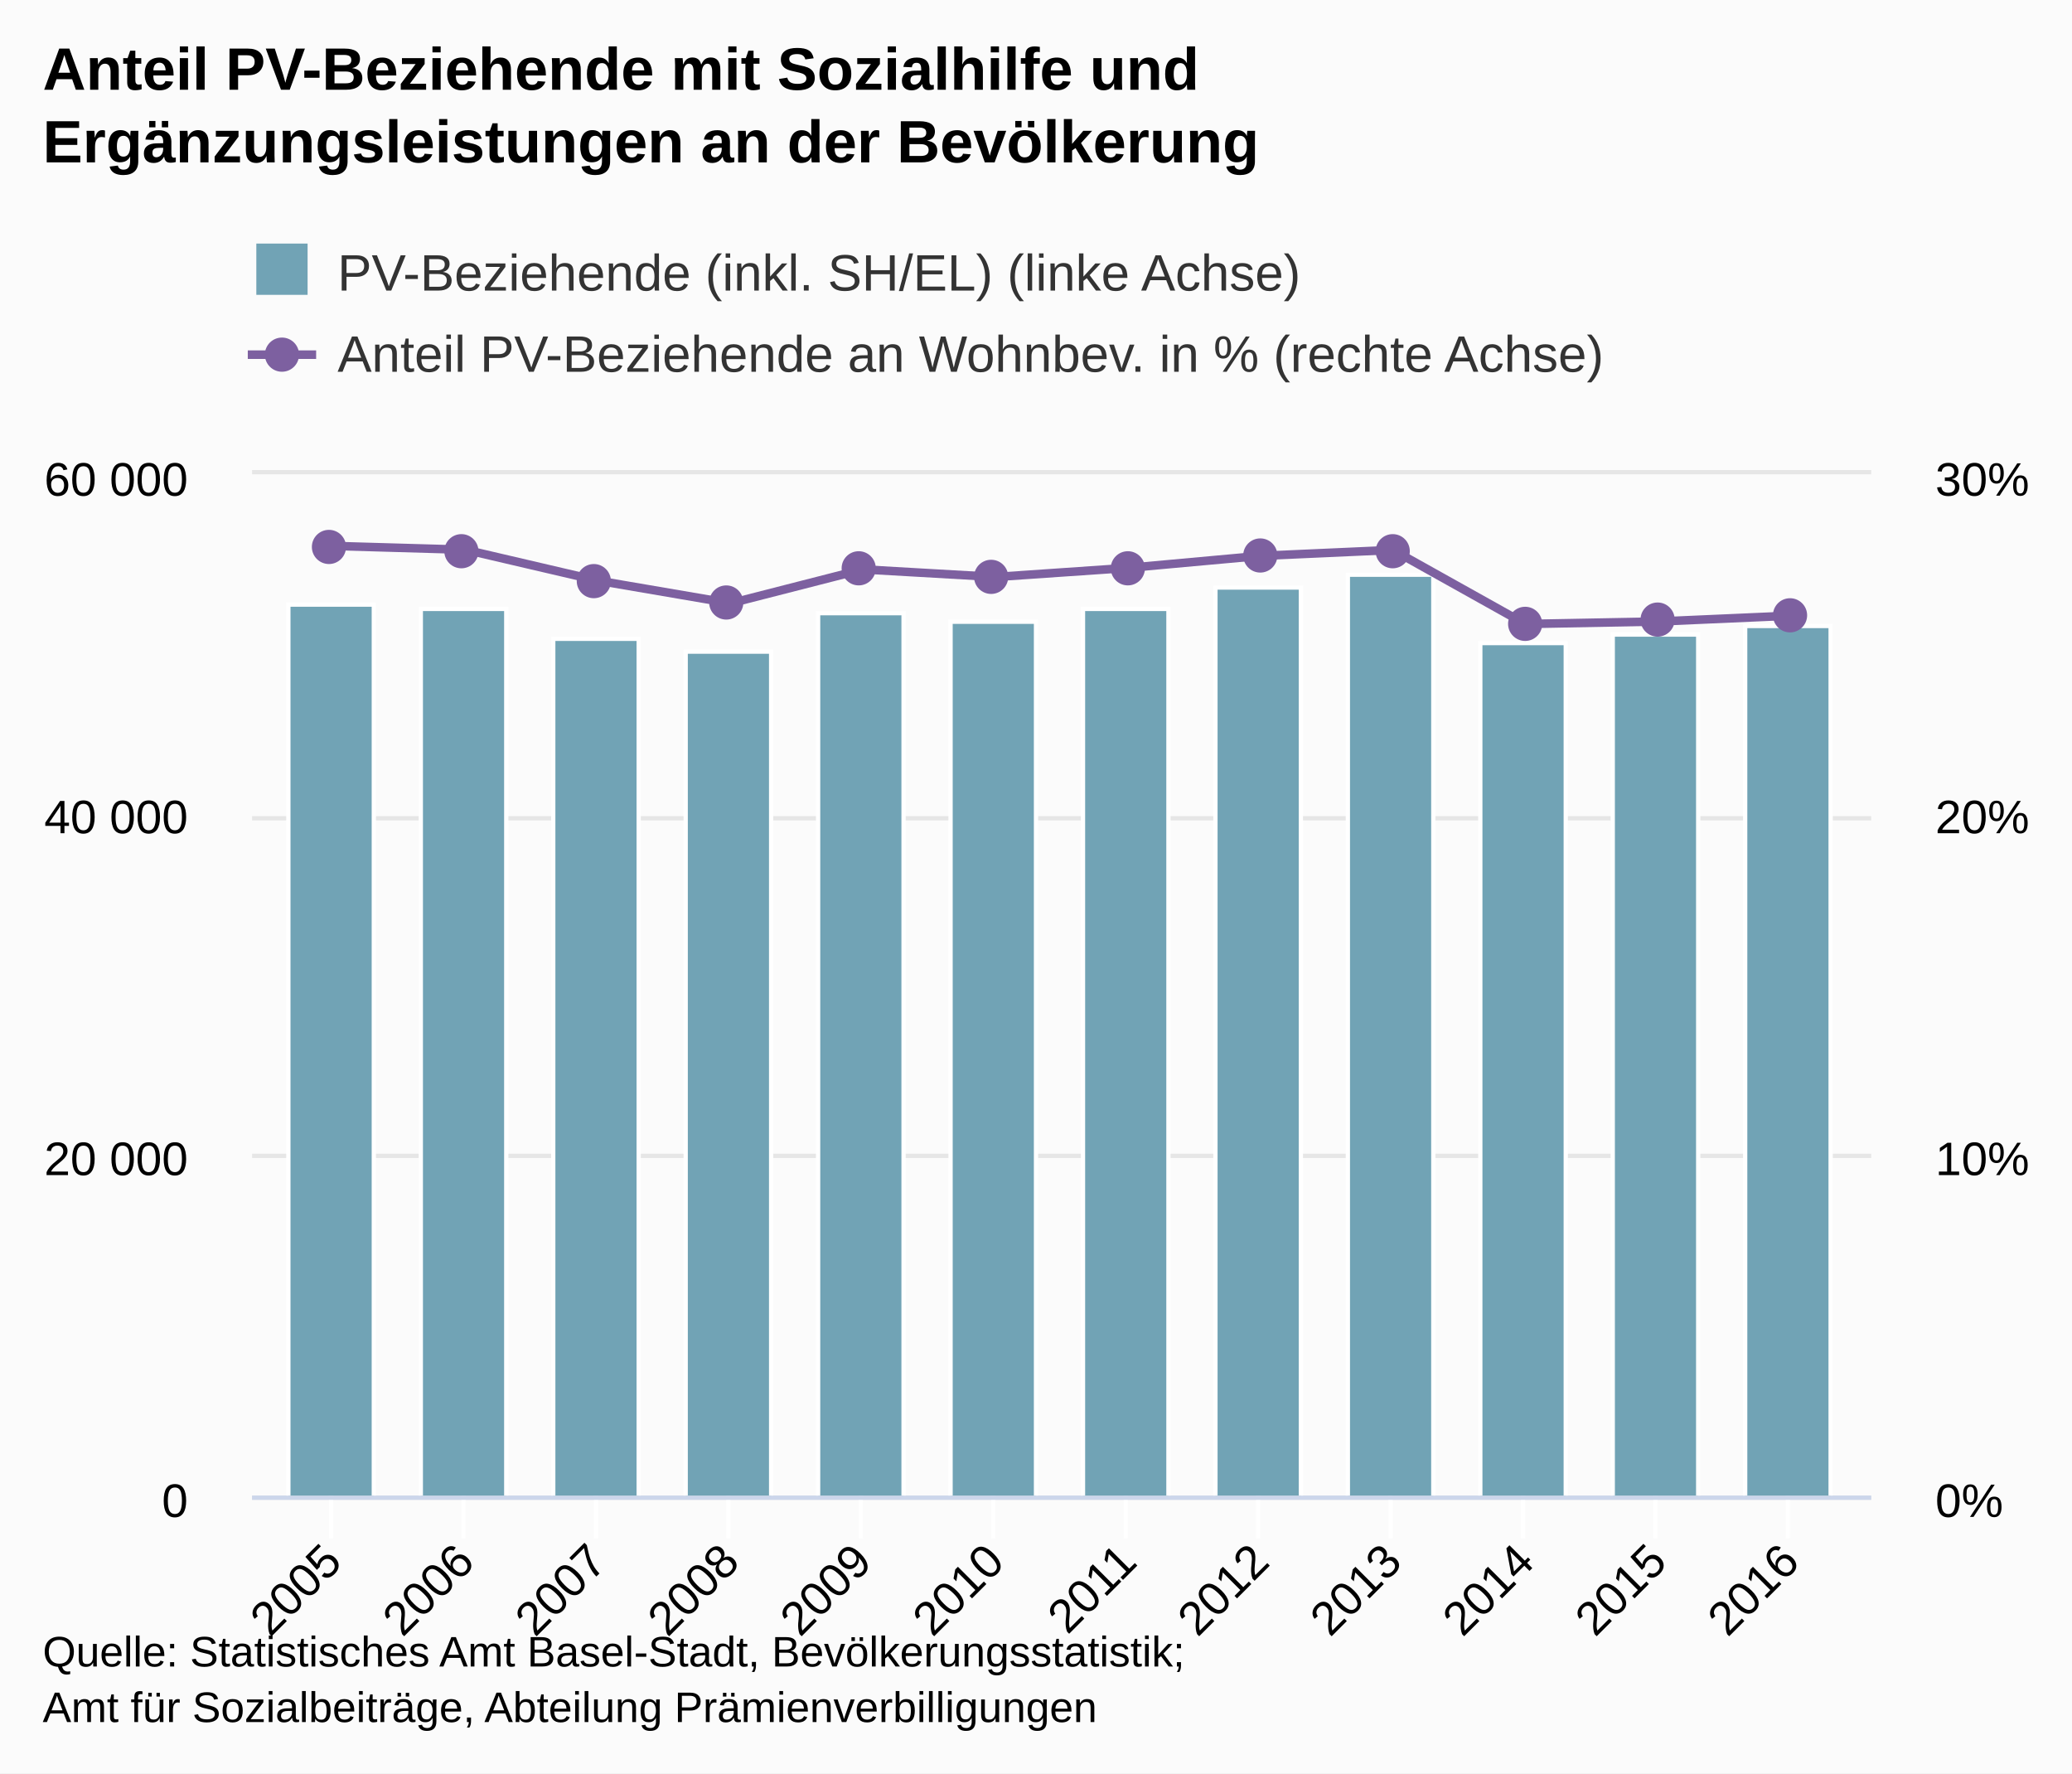
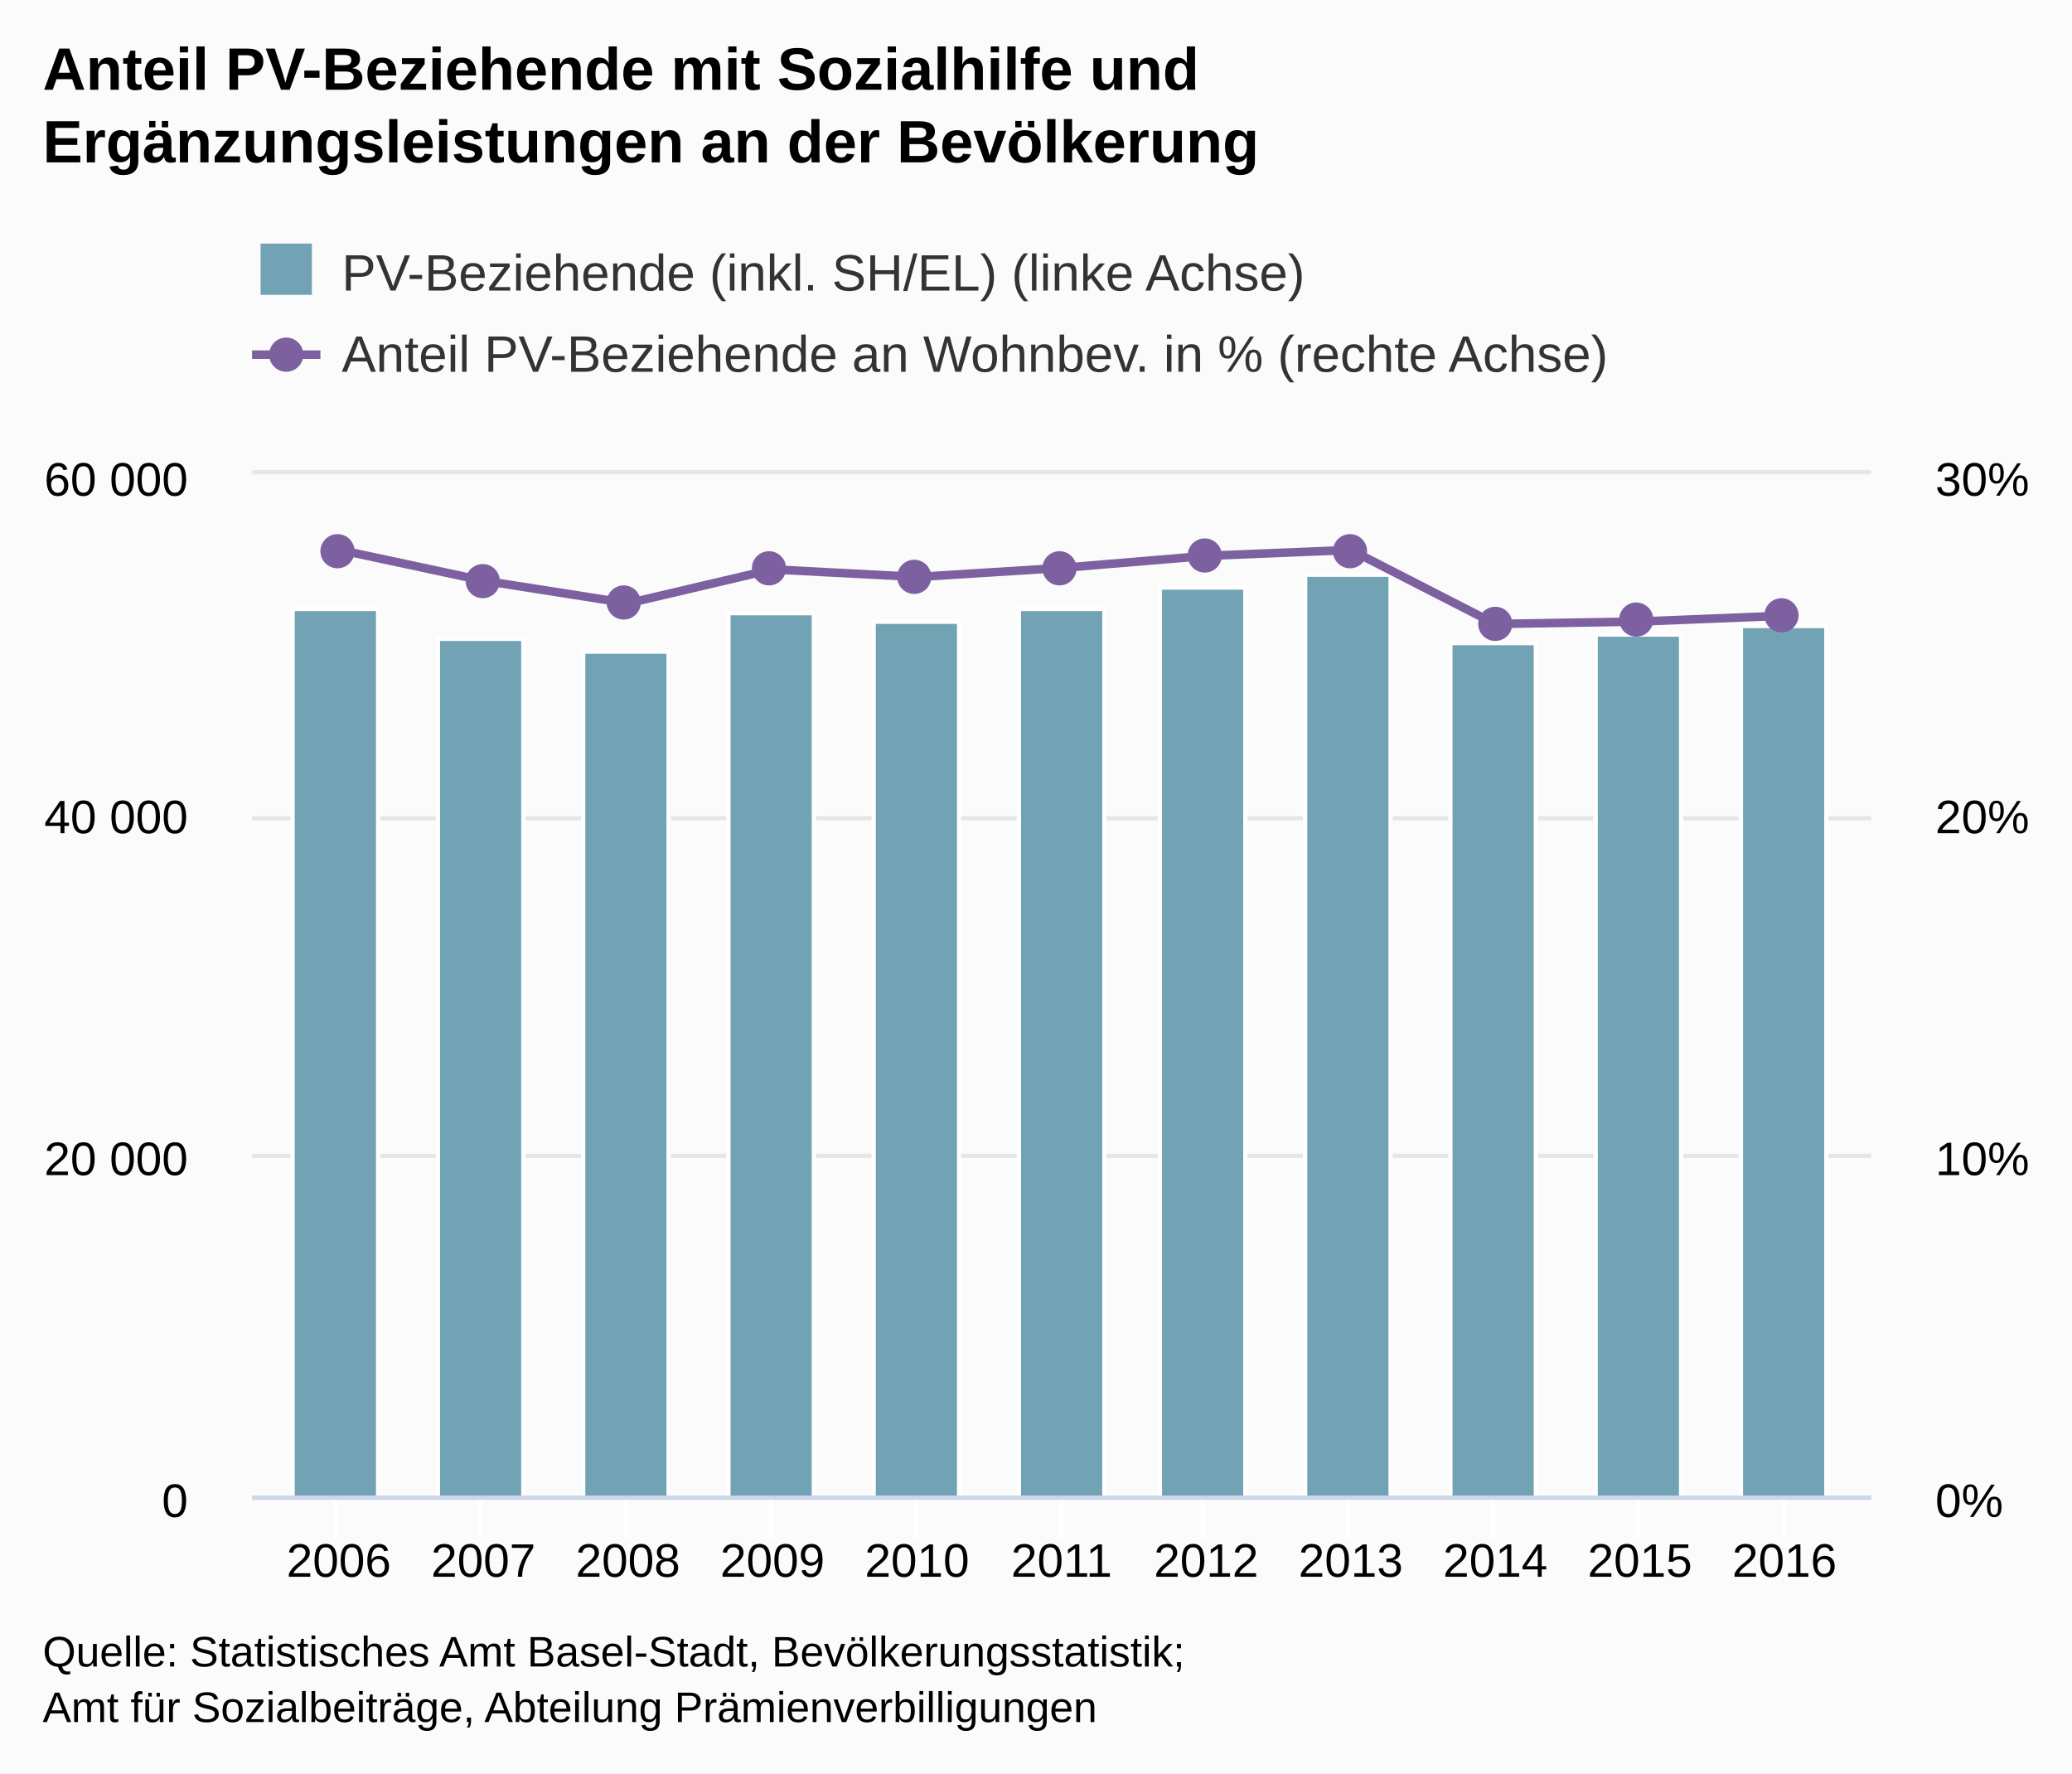
<svg xmlns="http://www.w3.org/2000/svg" version="1.1" class="highcharts-root" style="font-family:arial;font-size:12px;" viewBox="0 0 485 415">
  <defs>
    <clipPath>
      <rect x="0" y="0" width="379" height="239" fill="none" />
    </clipPath>
    <clipPath id="a">
      <rect x="0" y="0" width="379" height="239" fill="none" />
    </clipPath>
    <clipPath id="b">
      <rect x="0" y="0" width="379" height="239" fill="none" />
    </clipPath>
  </defs>
  <rect fill="#fbfbfb" class="highcharts-background" x="0" y="0" width="485" height="415" rx="0" ry="0" />
  <rect fill="none" class="highcharts-plot-background" x="59" y="111" width="379" height="239" />
  <g class="highcharts-pane-group" />
  <g class="highcharts-grid highcharts-xaxis-grid ">
-     <path fill="none" class="highcharts-grid-line" d="M 77.5 111 L 77.5 350" opacity="1" />
-     <path fill="none" class="highcharts-grid-line" d="M 108.5 111 L 108.5 350" opacity="1" />
-     <path fill="none" class="highcharts-grid-line" d="M 139.5 111 L 139.5 350" opacity="1" />
-     <path fill="none" class="highcharts-grid-line" d="M 170.5 111 L 170.5 350" opacity="1" />
-     <path fill="none" class="highcharts-grid-line" d="M 201.5 111 L 201.5 350" opacity="1" />
-     <path fill="none" class="highcharts-grid-line" d="M 232.5 111 L 232.5 350" opacity="1" />
-     <path fill="none" class="highcharts-grid-line" d="M 263.5 111 L 263.5 350" opacity="1" />
-     <path fill="none" class="highcharts-grid-line" d="M 294.5 111 L 294.5 350" opacity="1" />
-     <path fill="none" class="highcharts-grid-line" d="M 325.5 111 L 325.5 350" opacity="1" />
-     <path fill="none" class="highcharts-grid-line" d="M 356.5 111 L 356.5 350" opacity="1" />
-     <path fill="none" class="highcharts-grid-line" d="M 387.5 111 L 387.5 350" opacity="1" />
-     <path fill="none" class="highcharts-grid-line" d="M 418.5 111 L 418.5 350" opacity="1" />
+     <path fill="none" class="highcharts-grid-line" d="M 78.5 111 L 78.5 350" opacity="1" />
+     <path fill="none" class="highcharts-grid-line" d="M 112.5 111 L 112.5 350" opacity="1" />
+     <path fill="none" class="highcharts-grid-line" d="M 146.5 111 L 146.5 350" opacity="1" />
+     <path fill="none" class="highcharts-grid-line" d="M 180.5 111 L 180.5 350" opacity="1" />
+     <path fill="none" class="highcharts-grid-line" d="M 214.5 111 L 214.5 350" opacity="1" />
+     <path fill="none" class="highcharts-grid-line" d="M 248.5 111 L 248.5 350" opacity="1" />
+     <path fill="none" class="highcharts-grid-line" d="M 281.5 111 L 281.5 350" opacity="1" />
+     <path fill="none" class="highcharts-grid-line" d="M 315.5 111 L 315.5 350" opacity="1" />
+     <path fill="none" class="highcharts-grid-line" d="M 349.5 111 L 349.5 350" opacity="1" />
+     <path fill="none" class="highcharts-grid-line" d="M 383.5 111 L 383.5 350" opacity="1" />
+     <path fill="none" class="highcharts-grid-line" d="M 417.5 111 L 417.5 350" opacity="1" />
  </g>
  <g class="highcharts-grid highcharts-yaxis-grid ">
    <path fill="none" stroke="#e6e6e6" stroke-width="1" class="highcharts-grid-line" d="M 59 350.5 L 438 350.5" opacity="1" />
    <path fill="none" stroke="#e6e6e6" stroke-width="1" class="highcharts-grid-line" d="M 59 270.5 L 438 270.5" opacity="1" />
    <path fill="none" stroke="#e6e6e6" stroke-width="1" class="highcharts-grid-line" d="M 59 191.5 L 438 191.5" opacity="1" />
    <path fill="none" stroke="#e6e6e6" stroke-width="1" class="highcharts-grid-line" d="M 59 110.5 L 438 110.5" opacity="1" />
  </g>
  <g class="highcharts-grid highcharts-yaxis-grid ">
    <path fill="none" class="highcharts-grid-line" d="M 59 350.5 L 438 350.5" opacity="1" />
    <path fill="none" class="highcharts-grid-line" d="M 59 270.5 L 438 270.5" opacity="1" />
    <path fill="none" class="highcharts-grid-line" d="M 59 191.5 L 438 191.5" opacity="1" />
    <path fill="none" class="highcharts-grid-line" d="M 59 111.5 L 438 111.5" opacity="1" />
  </g>
  <rect fill="none" class="highcharts-plot-border" x="59" y="111" width="379" height="239" />
  <g class="highcharts-axis highcharts-xaxis ">
-     <path fill="none" class="highcharts-tick" stroke="#FFFFFF" stroke-width="1" d="M 77.5 350 L 77.5 360" opacity="1" />
-     <path fill="none" class="highcharts-tick" stroke="#FFFFFF" stroke-width="1" d="M 108.5 350 L 108.5 360" opacity="1" />
-     <path fill="none" class="highcharts-tick" stroke="#FFFFFF" stroke-width="1" d="M 139.5 350 L 139.5 360" opacity="1" />
-     <path fill="none" class="highcharts-tick" stroke="#FFFFFF" stroke-width="1" d="M 170.5 350 L 170.5 360" opacity="1" />
-     <path fill="none" class="highcharts-tick" stroke="#FFFFFF" stroke-width="1" d="M 201.5 350 L 201.5 360" opacity="1" />
-     <path fill="none" class="highcharts-tick" stroke="#FFFFFF" stroke-width="1" d="M 232.5 350 L 232.5 360" opacity="1" />
-     <path fill="none" class="highcharts-tick" stroke="#FFFFFF" stroke-width="1" d="M 263.5 350 L 263.5 360" opacity="1" />
-     <path fill="none" class="highcharts-tick" stroke="#FFFFFF" stroke-width="1" d="M 294.5 350 L 294.5 360" opacity="1" />
-     <path fill="none" class="highcharts-tick" stroke="#FFFFFF" stroke-width="1" d="M 325.5 350 L 325.5 360" opacity="1" />
-     <path fill="none" class="highcharts-tick" stroke="#FFFFFF" stroke-width="1" d="M 356.5 350 L 356.5 360" opacity="1" />
-     <path fill="none" class="highcharts-tick" stroke="#FFFFFF" stroke-width="1" d="M 387.5 350 L 387.5 360" opacity="1" />
-     <path fill="none" class="highcharts-tick" stroke="#FFFFFF" stroke-width="1" d="M 418.5 350 L 418.5 360" opacity="1" />
+     <path fill="none" class="highcharts-tick" stroke="#FFFFFF" stroke-width="1" d="M 78.5 350 L 78.5 360" opacity="1" />
+     <path fill="none" class="highcharts-tick" stroke="#FFFFFF" stroke-width="1" d="M 112.5 350 L 112.5 360" opacity="1" />
+     <path fill="none" class="highcharts-tick" stroke="#FFFFFF" stroke-width="1" d="M 146.5 350 L 146.5 360" opacity="1" />
+     <path fill="none" class="highcharts-tick" stroke="#FFFFFF" stroke-width="1" d="M 180.5 350 L 180.5 360" opacity="1" />
+     <path fill="none" class="highcharts-tick" stroke="#FFFFFF" stroke-width="1" d="M 214.5 350 L 214.5 360" opacity="1" />
+     <path fill="none" class="highcharts-tick" stroke="#FFFFFF" stroke-width="1" d="M 248.5 350 L 248.5 360" opacity="1" />
+     <path fill="none" class="highcharts-tick" stroke="#FFFFFF" stroke-width="1" d="M 281.5 350 L 281.5 360" opacity="1" />
+     <path fill="none" class="highcharts-tick" stroke="#FFFFFF" stroke-width="1" d="M 315.5 350 L 315.5 360" opacity="1" />
+     <path fill="none" class="highcharts-tick" stroke="#FFFFFF" stroke-width="1" d="M 349.5 350 L 349.5 360" opacity="1" />
+     <path fill="none" class="highcharts-tick" stroke="#FFFFFF" stroke-width="1" d="M 383.5 350 L 383.5 360" opacity="1" />
+     <path fill="none" class="highcharts-tick" stroke="#FFFFFF" stroke-width="1" d="M 417.5 350 L 417.5 360" opacity="1" />
    <path fill="none" class="highcharts-axis-line" stroke="#ccd6eb" stroke-width="1" d="M 59 350.5 L 438 350.5" />
  </g>
  <g class="highcharts-axis highcharts-yaxis ">
    <path fill="none" class="highcharts-axis-line" d="M 59 111 L 59 350" />
  </g>
  <g class="highcharts-axis highcharts-yaxis ">
    <path fill="none" class="highcharts-axis-line" d="M 438 111 L 438 350" />
  </g>
  <g class="highcharts-series-group">
    <g class="highcharts-series highcharts-series-0 highcharts-column-series highcharts-color-undefined " transform="translate(59,111) scale(1 1)" clip-path="url(#a)">
-       <rect x="8.5" y="30.5" width="20" height="209" fill="#71a3b5" stroke="#ffffff" stroke-width="1" class="highcharts-point" />
-       <rect x="39.5" y="31.5" width="20" height="208" fill="#71a3b5" stroke="#ffffff" stroke-width="1" class="highcharts-point" />
-       <rect x="70.5" y="38.5" width="20" height="201" fill="#71a3b5" stroke="#ffffff" stroke-width="1" class="highcharts-point" />
-       <rect x="101.5" y="41.5" width="20" height="198" fill="#71a3b5" stroke="#ffffff" stroke-width="1" class="highcharts-point" />
-       <rect x="132.5" y="32.5" width="20" height="207" fill="#71a3b5" stroke="#ffffff" stroke-width="1" class="highcharts-point" />
-       <rect x="163.5" y="34.5" width="20" height="205" fill="#71a3b5" stroke="#ffffff" stroke-width="1" class="highcharts-point" />
-       <rect x="194.5" y="31.5" width="20" height="208" fill="#71a3b5" stroke="#ffffff" stroke-width="1" class="highcharts-point" />
-       <rect x="225.5" y="26.5" width="20" height="213" fill="#71a3b5" stroke="#ffffff" stroke-width="1" class="highcharts-point" />
-       <rect x="256.5" y="23.5" width="20" height="216" fill="#71a3b5" stroke="#ffffff" stroke-width="1" class="highcharts-point" />
-       <rect x="287.5" y="39.5" width="20" height="200" fill="#71a3b5" stroke="#ffffff" stroke-width="1" class="highcharts-point" />
-       <rect x="318.5" y="37.5" width="20" height="202" fill="#71a3b5" stroke="#ffffff" stroke-width="1" class="highcharts-point" />
-       <rect x="349.5" y="35.5" width="20" height="204" fill="#71a3b5" stroke="#ffffff" stroke-width="1" class="highcharts-point" />
+       <rect x="9.5" y="31.5" width="20" height="208" fill="#71a3b5" stroke="#ffffff" stroke-width="1" class="highcharts-point" />
+       <rect x="43.5" y="38.5" width="20" height="201" fill="#71a3b5" stroke="#ffffff" stroke-width="1" class="highcharts-point" />
+       <rect x="77.5" y="41.5" width="20" height="198" fill="#71a3b5" stroke="#ffffff" stroke-width="1" class="highcharts-point" />
+       <rect x="111.5" y="32.5" width="20" height="207" fill="#71a3b5" stroke="#ffffff" stroke-width="1" class="highcharts-point" />
+       <rect x="145.5" y="34.5" width="20" height="205" fill="#71a3b5" stroke="#ffffff" stroke-width="1" class="highcharts-point" />
+       <rect x="179.5" y="31.5" width="20" height="208" fill="#71a3b5" stroke="#ffffff" stroke-width="1" class="highcharts-point" />
+       <rect x="212.5" y="26.5" width="20" height="213" fill="#71a3b5" stroke="#ffffff" stroke-width="1" class="highcharts-point" />
+       <rect x="246.5" y="23.5" width="20" height="216" fill="#71a3b5" stroke="#ffffff" stroke-width="1" class="highcharts-point" />
+       <rect x="280.5" y="39.5" width="20" height="200" fill="#71a3b5" stroke="#ffffff" stroke-width="1" class="highcharts-point" />
+       <rect x="314.5" y="37.5" width="20" height="202" fill="#71a3b5" stroke="#ffffff" stroke-width="1" class="highcharts-point" />
+       <rect x="348.5" y="35.5" width="20" height="204" fill="#71a3b5" stroke="#ffffff" stroke-width="1" class="highcharts-point" />
    </g>
    <g class="highcharts-markers highcharts-series-0 highcharts-column-series highcharts-color-undefined " transform="translate(59,111) scale(1 1)" clip-path="none" />
    <g class="highcharts-series highcharts-series-1 highcharts-line-series highcharts-color-undefined " transform="translate(59,111) scale(1 1)" clip-path="url(#b)">
-       <path fill="none" d="M 18.919 16.763 L 49.934 17.65 L 80.948 24.883 L 111.963 30.188 L 142.978 22.251 L 173.993 24.028 L 205.007 21.907 L 236.022 19.086 L 267.037 17.704 L 298.052 35.031 L 329.066 34.452 L 360.081 33.091" class="highcharts-graph" stroke="#7d60a0" stroke-width="2" stroke-linejoin="round" stroke-linecap="round" />
+       <path fill="none" d="M 20.304 17.65 L 54.143 24.883 L 87.982 30.188 L 121.821 22.251 L 155.661 24.028 L 189.5 21.907 L 223.339 19.086 L 257.179 17.704 L 291.018 35.031 L 324.857 34.452 L 358.696 33.091" class="highcharts-graph" stroke="#7d60a0" stroke-width="2" stroke-linejoin="round" stroke-linecap="round" />
    </g>
    <g class="highcharts-markers highcharts-series-1 highcharts-line-series highcharts-color-undefined " transform="translate(59,111) scale(1 1)" clip-path="none">
-       <path fill="#7d60a0" d="M 22 17 A 4 4 0 1 1 22 16.996 Z" class="highcharts-point" />
-       <path fill="#7d60a0" d="M 53 18 A 4 4 0 1 1 53 17.996 Z" class="highcharts-point" />
-       <path fill="#7d60a0" d="M 84 25 A 4 4 0 1 1 84 24.996 Z" class="highcharts-point" />
-       <path fill="#7d60a0" d="M 115 30 A 4 4 0 1 1 115 29.996 Z" class="highcharts-point" />
-       <path fill="#7d60a0" d="M 146 22 A 4 4 0 1 1 146 21.996 Z" class="highcharts-point" />
-       <path fill="#7d60a0" d="M 177 24 A 4 4 0 1 1 177 23.996 Z" class="highcharts-point" />
-       <path fill="#7d60a0" d="M 209 22 A 4 4 0 1 1 209 21.996 Z" class="highcharts-point" />
-       <path fill="#7d60a0" d="M 240 19 A 4 4 0 1 1 240 18.996 Z" class="highcharts-point" />
-       <path fill="#7d60a0" d="M 271 18 A 4 4 0 1 1 271 17.996 Z" class="highcharts-point" />
-       <path fill="#7d60a0" d="M 302 35 A 4 4 0 1 1 302 34.996 Z" class="highcharts-point" />
-       <path fill="#7d60a0" d="M 333 34 A 4 4 0 1 1 333 33.996 Z" class="highcharts-point" />
-       <path fill="#7d60a0" d="M 364 33 A 4 4 0 1 1 364 32.996 Z" class="highcharts-point" />
+       <path fill="#7d60a0" d="M 24 18 A 4 4 0 1 1 24 17.996 Z" class="highcharts-point" />
+       <path fill="#7d60a0" d="M 58 25 A 4 4 0 1 1 58 24.996 Z" class="highcharts-point" />
+       <path fill="#7d60a0" d="M 91 30 A 4 4 0 1 1 91 29.996 Z" class="highcharts-point" />
+       <path fill="#7d60a0" d="M 125 22 A 4 4 0 1 1 125 21.996 Z" class="highcharts-point" />
+       <path fill="#7d60a0" d="M 159 24 A 4 4 0 1 1 159 23.996 Z" class="highcharts-point" />
+       <path fill="#7d60a0" d="M 193 22 A 4 4 0 1 1 193 21.996 Z" class="highcharts-point" />
+       <path fill="#7d60a0" d="M 227 19 A 4 4 0 1 1 227 18.996 Z" class="highcharts-point" />
+       <path fill="#7d60a0" d="M 261 18 A 4 4 0 1 1 261 17.996 Z" class="highcharts-point" />
+       <path fill="#7d60a0" d="M 295 35 A 4 4 0 1 1 295 34.996 Z" class="highcharts-point" />
+       <path fill="#7d60a0" d="M 328 34 A 4 4 0 1 1 328 33.996 Z" class="highcharts-point" />
+       <path fill="#7d60a0" d="M 362 33 A 4 4 0 1 1 362 32.996 Z" class="highcharts-point" />
    </g>
  </g>
  <text x="10" text-anchor="start" class="highcharts-title" style="color:#000000;font-size:14px;font-weight:bold;fill:#000000;" y="21">
    <tspan>Anteil PV-Beziehende mit Sozialhilfe und</tspan>
    <tspan dy="17" x="10">Ergänzungsleistungen an der Bevölkerung</tspan>
  </text>
-   <g class="highcharts-legend" transform="translate(50,50)">
+   <g class="highcharts-legend" transform="translate(51,50)">
    <rect fill="none" class="highcharts-legend-box" rx="0" ry="0" x="0" y="0" width="335" height="49" visibility="visible" />
    <g>
      <g>
        <g class="highcharts-legend-item highcharts-column-series highcharts-color-undefined highcharts-series-0" transform="translate(8,3)">
          <text x="21" style="color:#333333;font-size:12px;font-weight:normal;cursor:pointer;fill:#333333;" text-anchor="start" y="15">
            <tspan>PV-Beziehende (inkl. SH/EL) (linke Achse)</tspan>
          </text>
          <rect x="2" y="4" width="12" height="12" fill="#71a3b5" class="highcharts-point" />
        </g>
        <g class="highcharts-legend-item highcharts-line-series highcharts-color-undefined highcharts-series-1" transform="translate(8,22)">
          <path fill="none" d="M 0 11 L 16 11" class="highcharts-graph" stroke="#7d60a0" stroke-width="2" />
          <path fill="#7d60a0" d="M 12 11 A 4 4 0 1 1 12 10.996 Z" class="highcharts-point" />
          <text x="21" y="15" style="color:#333333;font-size:12px;font-weight:normal;cursor:pointer;fill:#333333;" text-anchor="start">
            <tspan>Anteil PV-Beziehende an Wohnbev. in % (rechte Achse)</tspan>
          </text>
        </g>
      </g>
    </g>
  </g>
  <g class="highcharts-axis-labels highcharts-xaxis-labels ">
-     <text x="80.512" style="color:#000000;cursor:default;font-size:11px;fill:#000000;" text-anchor="end" transform="translate(0,0) rotate(-45 80.51171 366)" y="366" opacity="1">
-       <tspan>2005</tspan>
+     <text x="79.304" style="color:#000000;cursor:default;font-size:11px;fill:#000000;" text-anchor="middle" transform="translate(0,0)" y="369" opacity="1">
+       2006
    </text>
-     <text x="111.526" style="color:#000000;cursor:default;font-size:11px;fill:#000000;" text-anchor="end" transform="translate(0,0) rotate(-45 111.5264 366)" y="366" opacity="1">
-       <tspan>2006</tspan>
+     <text x="113.143" style="color:#000000;cursor:default;font-size:11px;fill:#000000;" text-anchor="middle" transform="translate(0,0)" y="369" opacity="1">
+       2007
    </text>
-     <text x="142.541" style="color:#000000;cursor:default;font-size:11px;fill:#000000;" text-anchor="end" transform="translate(0,0) rotate(-45 142.5412 366)" y="366" opacity="1">
-       <tspan>2007</tspan>
+     <text x="146.982" style="color:#000000;cursor:default;font-size:11px;fill:#000000;" text-anchor="middle" transform="translate(0,0)" y="369" opacity="1">
+       2008
    </text>
-     <text x="173.556" style="color:#000000;cursor:default;font-size:11px;fill:#000000;" text-anchor="end" transform="translate(0,0) rotate(-45 173.5559 366)" y="366" opacity="1">
-       <tspan>2008</tspan>
+     <text x="180.821" style="color:#000000;cursor:default;font-size:11px;fill:#000000;" text-anchor="middle" transform="translate(0,0)" y="369" opacity="1">
+       2009
    </text>
-     <text x="204.571" style="color:#000000;cursor:default;font-size:11px;fill:#000000;" text-anchor="end" transform="translate(0,0) rotate(-45 204.5706 366)" y="366" opacity="1">
-       <tspan>2009</tspan>
+     <text x="214.661" style="color:#000000;cursor:default;font-size:11px;fill:#000000;" text-anchor="middle" transform="translate(0,0)" y="369" opacity="1">
+       2010
    </text>
-     <text x="235.585" style="color:#000000;cursor:default;font-size:11px;fill:#000000;" text-anchor="end" transform="translate(0,0) rotate(-45 235.5854 366)" y="366" opacity="1">
-       <tspan>2010</tspan>
+     <text x="248.5" style="color:#000000;cursor:default;font-size:11px;fill:#000000;" text-anchor="middle" transform="translate(0,0)" y="369" opacity="1">
+       2011
    </text>
-     <text x="266.6" style="color:#000000;cursor:default;font-size:11px;fill:#000000;" text-anchor="end" transform="translate(0,0) rotate(-45 266.6001 366)" y="366" opacity="1">
-       <tspan>2011</tspan>
+     <text x="282.339" style="color:#000000;cursor:default;font-size:11px;fill:#000000;" text-anchor="middle" transform="translate(0,0)" y="369" opacity="1">
+       2012
    </text>
-     <text x="297.615" style="color:#000000;cursor:default;font-size:11px;fill:#000000;" text-anchor="end" transform="translate(0,0) rotate(-45 297.6148 366)" y="366" opacity="1">
-       <tspan>2012</tspan>
+     <text x="316.179" style="color:#000000;cursor:default;font-size:11px;fill:#000000;" text-anchor="middle" transform="translate(0,0)" y="369" opacity="1">
+       2013
    </text>
-     <text x="328.63" style="color:#000000;cursor:default;font-size:11px;fill:#000000;" text-anchor="end" transform="translate(0,0) rotate(-45 328.6295 366)" y="366" opacity="1">
-       <tspan>2013</tspan>
+     <text x="350.018" style="color:#000000;cursor:default;font-size:11px;fill:#000000;" text-anchor="middle" transform="translate(0,0)" y="369" opacity="1">
+       2014
    </text>
-     <text x="359.644" style="color:#000000;cursor:default;font-size:11px;fill:#000000;" text-anchor="end" transform="translate(0,0) rotate(-45 359.6443 366)" y="366" opacity="1">
-       <tspan>2014</tspan>
+     <text x="383.857" style="color:#000000;cursor:default;font-size:11px;fill:#000000;" text-anchor="middle" transform="translate(0,0)" y="369" opacity="1">
+       2015
    </text>
-     <text x="390.659" style="color:#000000;cursor:default;font-size:11px;fill:#000000;" text-anchor="end" transform="translate(0,0) rotate(-45 390.659 366)" y="366" opacity="1">
-       <tspan>2015</tspan>
-     </text>
-     <text x="421.674" style="color:#000000;cursor:default;font-size:11px;fill:#000000;" text-anchor="end" transform="translate(0,0) rotate(-45 421.6737 366)" y="366" opacity="1">
-       <tspan>2016</tspan>
+     <text x="417.696" style="color:#000000;cursor:default;font-size:11px;fill:#000000;" text-anchor="middle" transform="translate(0,0)" y="369" opacity="1">
+       2016
    </text>
  </g>
  <g class="highcharts-axis-labels highcharts-yaxis-labels ">
    <text x="44" style="color:#000000;cursor:default;font-size:11px;fill:#000000;" text-anchor="end" transform="translate(0,0)" y="355" opacity="1">
      <tspan>0</tspan>
    </text>
    <text x="44" style="color:#000000;cursor:default;font-size:11px;fill:#000000;" text-anchor="end" transform="translate(0,0)" y="275" opacity="1">
      <tspan>20 000</tspan>
    </text>
    <text x="44" style="color:#000000;cursor:default;font-size:11px;fill:#000000;" text-anchor="end" transform="translate(0,0)" y="195" opacity="1">
      <tspan>40 000</tspan>
    </text>
    <text x="44" style="color:#000000;cursor:default;font-size:11px;fill:#000000;" text-anchor="end" transform="translate(0,0)" y="116" opacity="1">
      <tspan>60 000</tspan>
    </text>
  </g>
  <g class="highcharts-axis-labels highcharts-yaxis-labels ">
    <text x="453" style="color:#000000;cursor:default;font-size:11px;fill:#000000;" text-anchor="start" transform="translate(0,0)" y="355" opacity="1">
      <tspan>0%</tspan>
    </text>
    <text x="453" style="color:#000000;cursor:default;font-size:11px;fill:#000000;" text-anchor="start" transform="translate(0,0)" y="275" opacity="1">
      <tspan>10%</tspan>
    </text>
    <text x="453" style="color:#000000;cursor:default;font-size:11px;fill:#000000;" text-anchor="start" transform="translate(0,0)" y="195" opacity="1">
      <tspan>20%</tspan>
    </text>
    <text x="453" style="color:#000000;cursor:default;font-size:11px;fill:#000000;" text-anchor="start" transform="translate(0,0)" y="116" opacity="1">
      <tspan>30%</tspan>
    </text>
  </g>
  <text x="10" class="highcharts-credits" text-anchor="start" style="cursor:default;color:#000000;font-size:10px;fill:#000000;" y="390">
    <tspan>Quelle: Statistisches Amt Basel-Stadt, Bevölkerungsstatistik;</tspan>
    <tspan x="10" dy="13">Amt für Sozialbeiträge, Abteilung Prämienverbilligungen</tspan>
  </text>
</svg>
